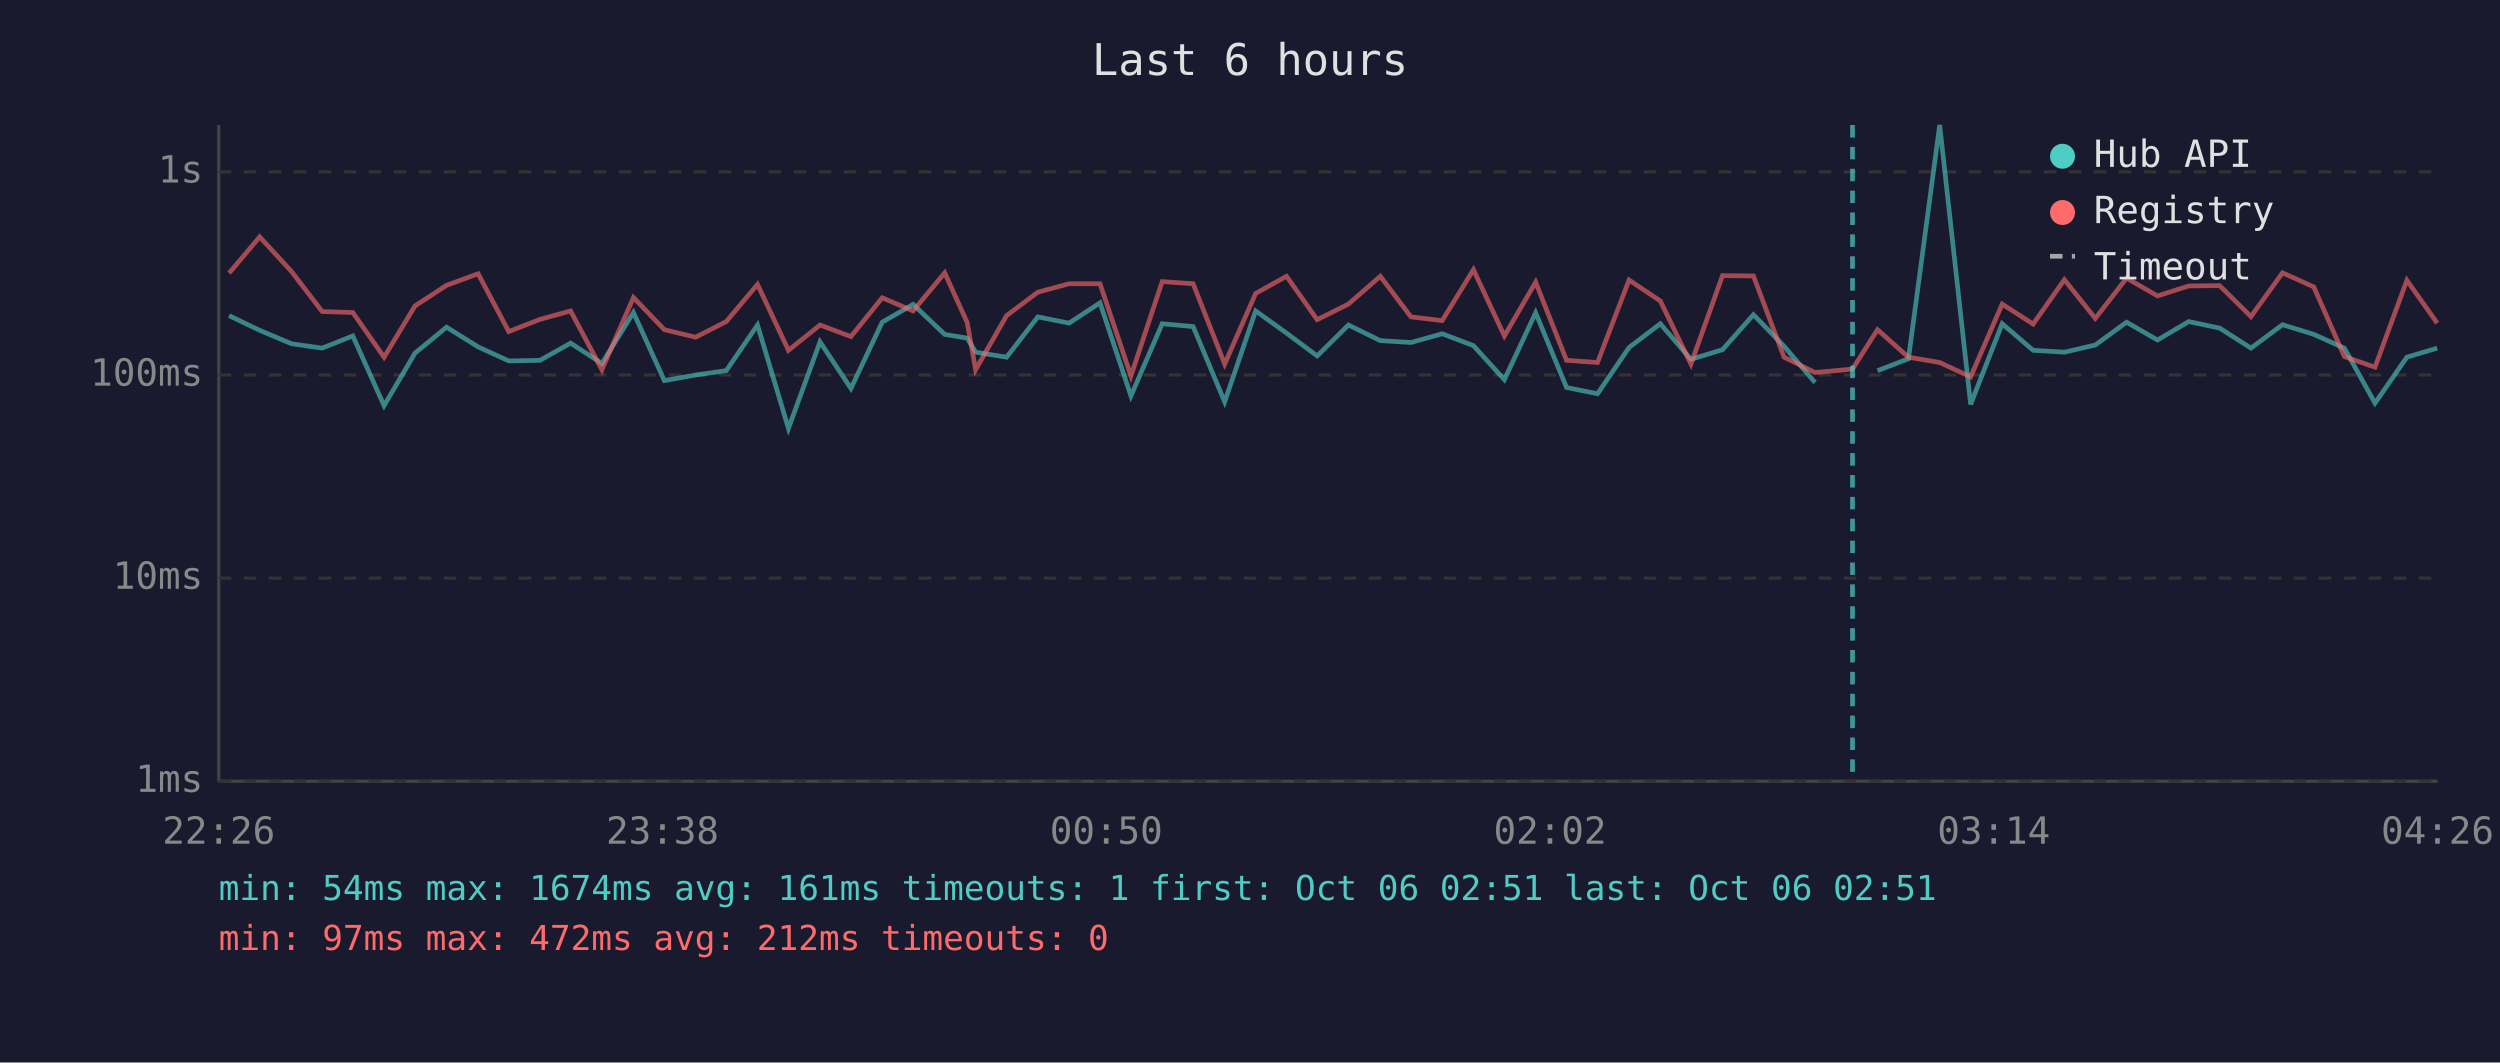
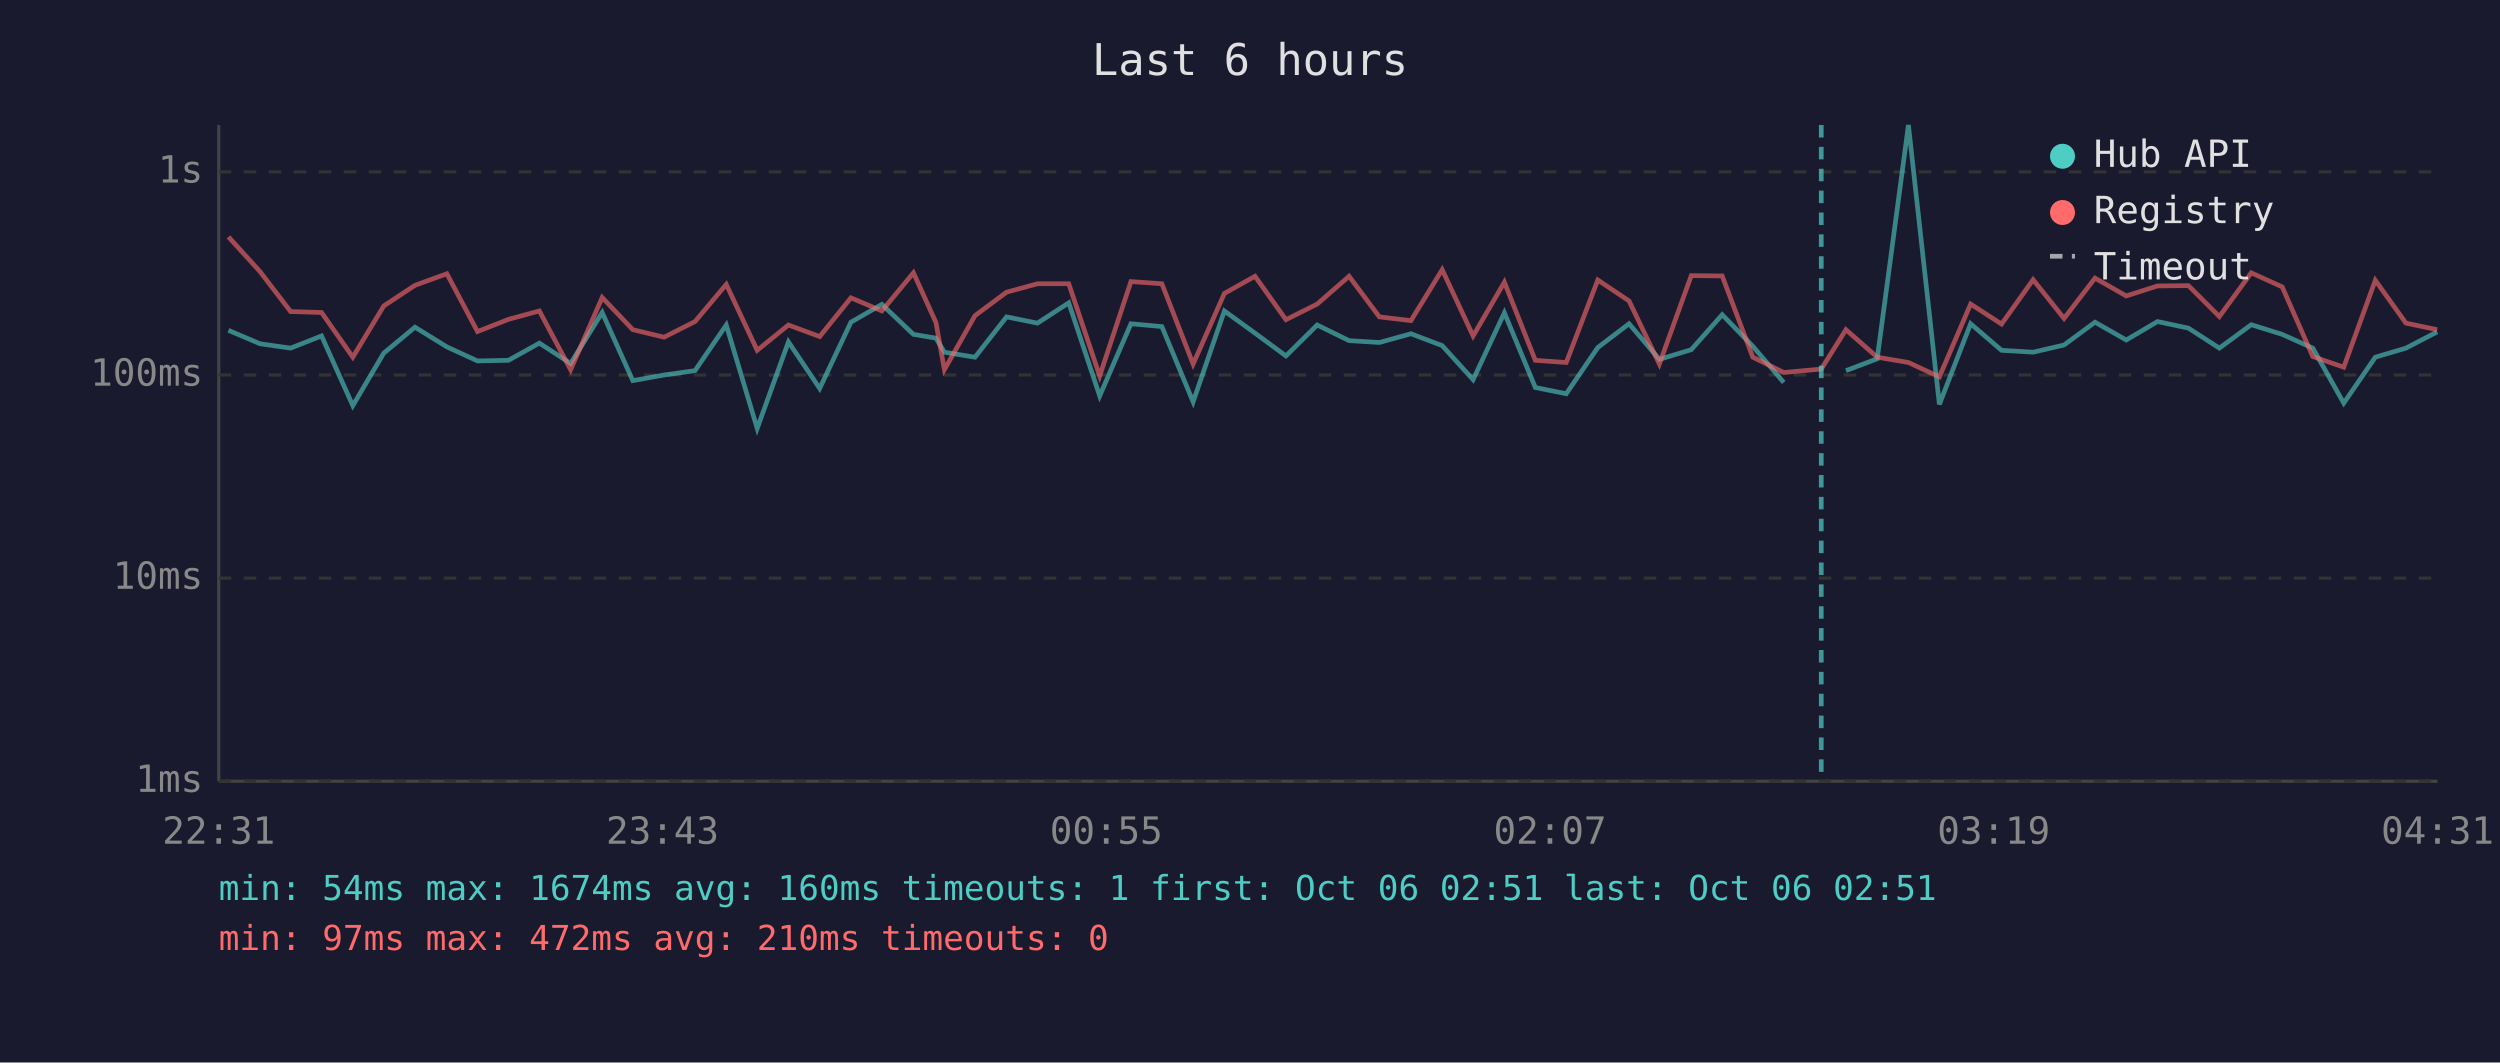
<svg xmlns="http://www.w3.org/2000/svg" viewBox="0 0 800 340" font-family="monospace" font-size="12">
  <rect width="800" height="340" fill="#1a1a2e" />
  <text x="400" y="24" fill="#e0e0e0" font-size="14" text-anchor="middle">Last 6 hours</text>
  <line x1="70" y1="40" x2="70" y2="250" stroke="#444" stroke-width="1" />
  <line x1="70" y1="250" x2="780" y2="250" stroke="#444" stroke-width="1" />
  <line x1="70" y1="250" x2="780" y2="250" stroke="#333" stroke-width="1" stroke-dasharray="4" />
  <text x="65" y="250" fill="#888" text-anchor="end" dominant-baseline="middle">1ms</text>
  <line x1="70" y1="185" x2="780" y2="185" stroke="#333" stroke-width="1" stroke-dasharray="4" />
  <text x="65" y="185" fill="#888" text-anchor="end" dominant-baseline="middle">10ms</text>
  <line x1="70" y1="120" x2="780" y2="120" stroke="#333" stroke-width="1" stroke-dasharray="4" />
  <text x="65" y="120" fill="#888" text-anchor="end" dominant-baseline="middle">100ms</text>
  <line x1="70" y1="55" x2="780" y2="55" stroke="#333" stroke-width="1" stroke-dasharray="4" />
  <text x="65" y="55" fill="#888" text-anchor="end" dominant-baseline="middle">1s</text>
-   <text x="70" y="270" fill="#888" text-anchor="middle">22:26</text>
-   <text x="212" y="270" fill="#888" text-anchor="middle">23:38</text>
-   <text x="354" y="270" fill="#888" text-anchor="middle">00:50</text>
-   <text x="496" y="270" fill="#888" text-anchor="middle">02:02</text>
-   <text x="638" y="270" fill="#888" text-anchor="middle">03:14</text>
-   <text x="780" y="270" fill="#888" text-anchor="middle">04:26</text>
-   <polyline points="73.3,101.0 83.1,105.7 93.3,110.0 103.1,111.4 112.9,107.5 122.9,129.8 132.8,113.0 142.9,104.7 153.0,111.0 162.8,115.5 172.8,115.3 182.6,109.8 192.6,116.3 202.7,100.0 212.6,121.8 222.6,120.0 232.4,118.6 242.4,104.0 252.3,137.1 262.4,109.4 272.3,124.3 282.3,103.1 292.2,97.4 302.3,107.0 309.5,108.2 312.2,112.7 322.1,114.3 332.1,101.4 342.1,103.4 352.0,96.9 361.9,126.7 371.9,103.6 381.8,104.5 391.9,128.6 401.8,99.5 411.7,106.6 421.5,113.9 431.5,104.0 441.7,109.0 451.5,109.6 461.5,106.8 471.5,110.6 481.4,121.5 491.4,100.1 501.3,124.0 511.2,126.0 521.3,111.2 531.3,103.6 541.1,115.0 551.2,111.9 561.1,100.7 570.9,110.8 580.8,122.4" fill="none" stroke="#4ecdc4" stroke-width="1.5" opacity="0.6" />
-   <polyline points="600.8,118.6 610.7,114.8 620.7,40.0 630.6,129.4 640.7,103.6 650.6,112.1 660.6,112.7 670.5,110.4 680.5,103.1 690.4,108.8 700.4,102.9 710.3,105.0 720.3,111.4 730.4,103.9 740.4,107.0 750.2,111.4 760.0,129.0 770.2,114.3 779.9,111.4" fill="none" stroke="#4ecdc4" stroke-width="1.5" opacity="0.6" />
-   <polyline points="73.3,87.4 83.1,75.8 93.3,86.9 103.1,99.7 112.9,100.0 122.9,114.3 132.8,97.9 142.9,91.3 153.0,87.6 162.8,106.1 172.8,102.2 182.6,99.5 192.6,118.3 202.7,95.2 212.6,105.5 222.6,107.9 232.4,102.9 242.4,91.0 252.3,112.1 262.4,104.0 272.3,107.7 282.3,95.3 292.2,99.5 302.3,87.3 309.5,103.2 312.2,118.3 322.1,101.0 332.1,93.5 342.1,90.8 352.0,90.8 361.9,120.3 371.9,90.1 381.8,90.8 391.9,116.5 401.8,93.9 411.7,88.4 421.5,102.3 431.5,97.3 441.7,88.4 451.5,101.4 461.5,102.6 471.5,86.3 481.4,107.5 491.4,90.3 501.3,115.3 511.2,116.0 521.3,89.6 531.3,96.3 541.1,116.5 551.2,88.2 561.1,88.3 570.9,114.3 580.8,119.2 592.8,118.1 600.8,105.5 610.7,114.3 620.7,116.0 630.6,120.6 640.7,97.3 650.6,103.7 660.6,89.5 670.5,101.9 680.5,89.0 690.4,94.7 700.4,91.5 710.3,91.4 720.3,101.3 730.4,87.3 740.4,91.8 750.2,114.1 760.0,117.5 770.2,89.7 779.9,103.4" fill="none" stroke="#ff6b6b" stroke-width="1.5" opacity="0.6" />
-   <line x1="592.8" y1="40" x2="592.8" y2="250" stroke="#4ecdc4" stroke-width="1.5" stroke-dasharray="4,3" opacity="0.7" />
+   <text x="70" y="270" fill="#888" text-anchor="middle">22:31</text>
+   <text x="212" y="270" fill="#888" text-anchor="middle">23:43</text>
+   <text x="354" y="270" fill="#888" text-anchor="middle">00:55</text>
+   <text x="496" y="270" fill="#888" text-anchor="middle">02:07</text>
+   <text x="638" y="270" fill="#888" text-anchor="middle">03:19</text>
+   <text x="780" y="270" fill="#888" text-anchor="middle">04:31</text>
+   <polyline points="73.1,105.7 83.2,110.0 93.0,111.4 102.9,107.5 112.9,129.8 122.8,113.0 132.8,104.7 143.0,111.0 152.8,115.5 162.7,115.3 172.6,109.8 182.6,116.3 192.7,100.0 202.5,121.8 212.5,120.0 222.4,118.6 232.4,104.0 242.3,137.1 252.3,109.4 262.3,124.3 272.3,103.1 282.2,97.4 292.3,107.0 299.5,108.2 302.2,112.7 312.0,114.3 322.1,101.4 332.0,103.4 342.0,96.9 351.9,126.7 361.9,103.6 371.8,104.5 381.8,128.6 391.8,99.5 401.6,106.6 411.5,113.9 421.5,104.0 431.7,109.0 441.4,109.6 451.5,106.8 461.5,110.6 471.4,121.5 481.4,100.1 491.3,124.0 501.2,126.0 511.3,111.2 521.3,103.6 531.0,115.0 541.2,111.9 551.1,100.7 560.9,110.8 570.8,122.4" fill="none" stroke="#4ecdc4" stroke-width="1.5" opacity="0.6" />
+   <polyline points="590.7,118.6 600.7,114.8 610.7,40.0 620.6,129.4 630.6,103.6 640.5,112.1 650.6,112.7 660.5,110.4 670.4,103.1 680.4,108.8 690.4,102.9 700.3,105.0 710.2,111.4 720.4,103.9 730.3,107.0 740.1,111.4 750.0,129.0 760.1,114.3 769.9,111.4 779.9,106.2" fill="none" stroke="#4ecdc4" stroke-width="1.5" opacity="0.6" />
+   <polyline points="73.1,75.8 83.2,86.9 93.0,99.7 102.9,100.0 112.9,114.3 122.8,97.9 132.8,91.3 143.0,87.6 152.8,106.1 162.7,102.2 172.6,99.5 182.6,118.3 192.7,95.2 202.5,105.5 212.5,107.9 222.4,102.9 232.4,91.0 242.3,112.1 252.3,104.0 262.3,107.7 272.3,95.3 282.2,99.5 292.3,87.3 299.5,103.2 302.2,118.3 312.0,101.0 322.1,93.5 332.0,90.8 342.0,90.8 351.9,120.3 361.9,90.1 371.8,90.8 381.8,116.5 391.8,93.9 401.6,88.4 411.5,102.3 421.5,97.3 431.7,88.4 441.4,101.4 451.5,102.6 461.5,86.3 471.4,107.5 481.4,90.3 491.3,115.3 501.2,116.0 511.3,89.6 521.3,96.3 531.0,116.5 541.2,88.2 551.1,88.3 560.9,114.3 570.8,119.2 582.8,118.1 590.7,105.5 600.7,114.3 610.7,116.0 620.6,120.6 630.6,97.3 640.5,103.7 650.6,89.5 660.5,101.9 670.4,89.0 680.4,94.7 690.4,91.5 700.3,91.4 710.2,101.3 720.4,87.3 730.3,91.8 740.1,114.1 750.0,117.5 760.1,89.7 769.9,103.4 779.9,105.5" fill="none" stroke="#ff6b6b" stroke-width="1.5" opacity="0.6" />
+   <line x1="582.8" y1="40" x2="582.8" y2="250" stroke="#4ecdc4" stroke-width="1.5" stroke-dasharray="4,3" opacity="0.7" />
  <circle cx="660" cy="50" r="4" fill="#4ecdc4" />
  <text x="670" y="50" fill="#e0e0e0" dominant-baseline="middle">Hub API</text>
  <circle cx="660" cy="68" r="4" fill="#ff6b6b" />
  <text x="670" y="68" fill="#e0e0e0" dominant-baseline="middle">Registry</text>
  <line x1="656" y1="82" x2="664" y2="82" stroke="#e0e0e0" stroke-width="1.5" stroke-dasharray="4,3" opacity="0.7" />
  <text x="670" y="86" fill="#e0e0e0" dominant-baseline="middle">Timeout</text>
-   <text x="70" y="288" fill="#4ecdc4" font-size="11">min: 54ms  max: 1674ms  avg: 161ms  timeouts: 1  first: Oct 06 02:51  last: Oct 06 02:51</text>
-   <text x="70" y="304" fill="#ff6b6b" font-size="11">min: 97ms  max: 472ms  avg: 212ms  timeouts: 0</text>
+   <text x="70" y="288" fill="#4ecdc4" font-size="11">min: 54ms  max: 1674ms  avg: 160ms  timeouts: 1  first: Oct 06 02:51  last: Oct 06 02:51</text>
+   <text x="70" y="304" fill="#ff6b6b" font-size="11">min: 97ms  max: 472ms  avg: 210ms  timeouts: 0</text>
</svg>
